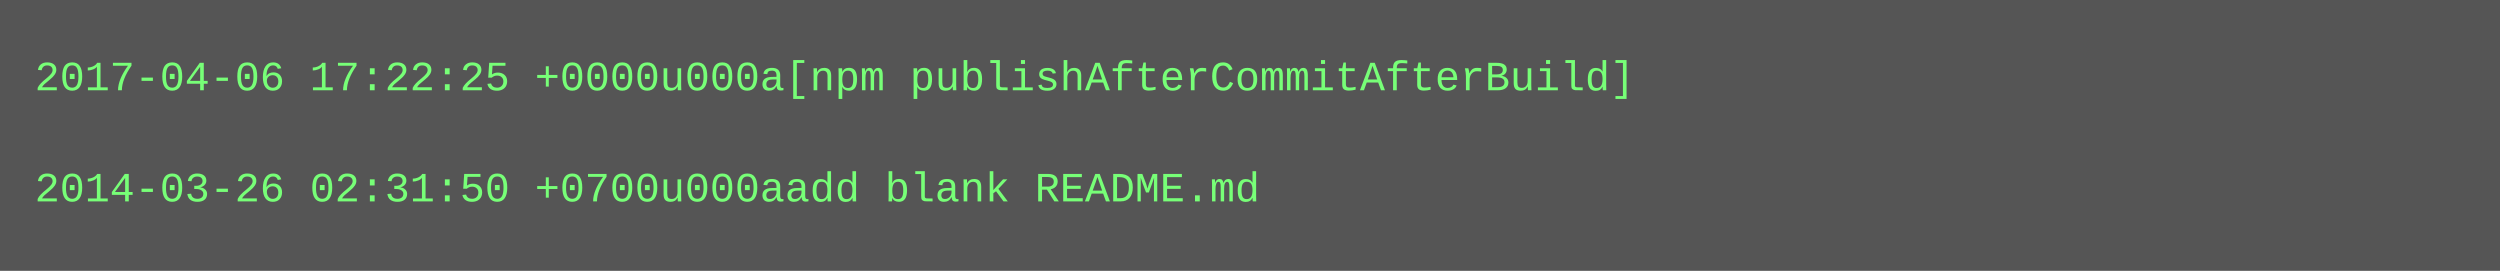
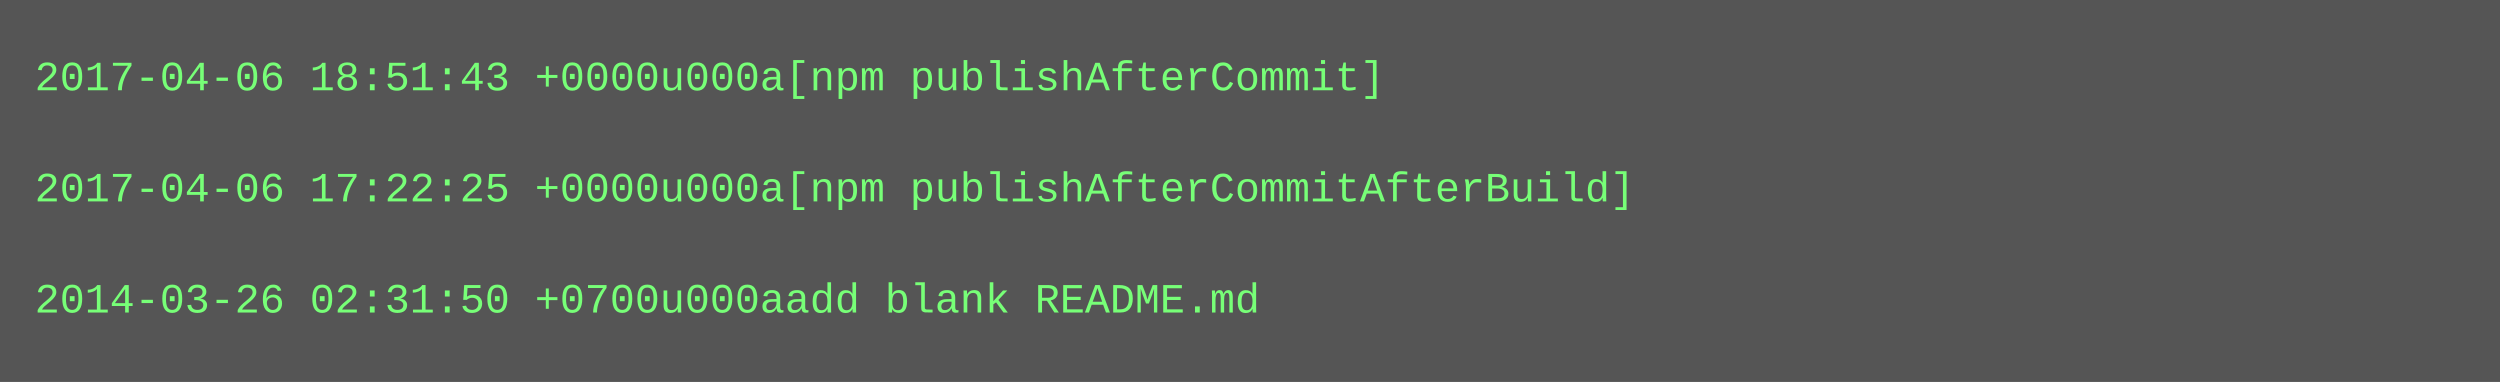
- <svg xmlns="http://www.w3.org/2000/svg" height="78" width="720">
-   <rect height="78" fill="#555" width="720" />
+ <svg xmlns="http://www.w3.org/2000/svg" height="110" width="720">
+   <rect height="110" fill="#555" width="720" />
  <text fill="#7f7" font-family="Courier New" font-size="12" xml:space="preserve">
-     <tspan x="10" y="26">2017-04-06 17:22:25 +0000u000a[npm publishAfterCommitAfterBuild]</tspan>
+     <tspan x="10" y="26">2017-04-06 18:51:43 +0000u000a[npm publishAfterCommit]</tspan>
    <tspan x="10" y="42" />
-     <tspan x="10" y="58">2014-03-26 02:31:50 +0700u000aadd blank README.md</tspan>
+     <tspan x="10" y="58">2017-04-06 17:22:25 +0000u000a[npm publishAfterCommitAfterBuild]</tspan>
+     <tspan x="10" y="74" />
+     <tspan x="10" y="90">2014-03-26 02:31:50 +0700u000aadd blank README.md</tspan>
  </text>
</svg>
